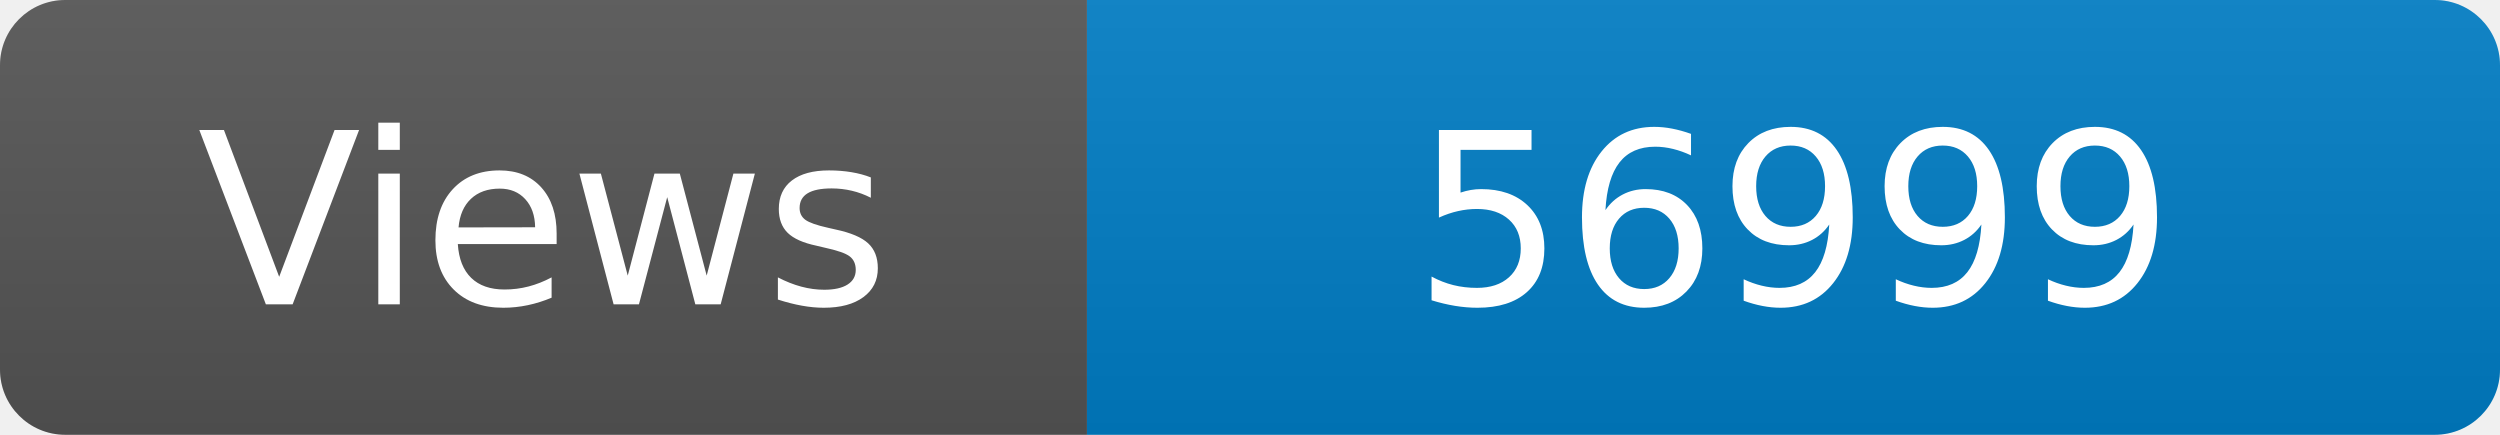
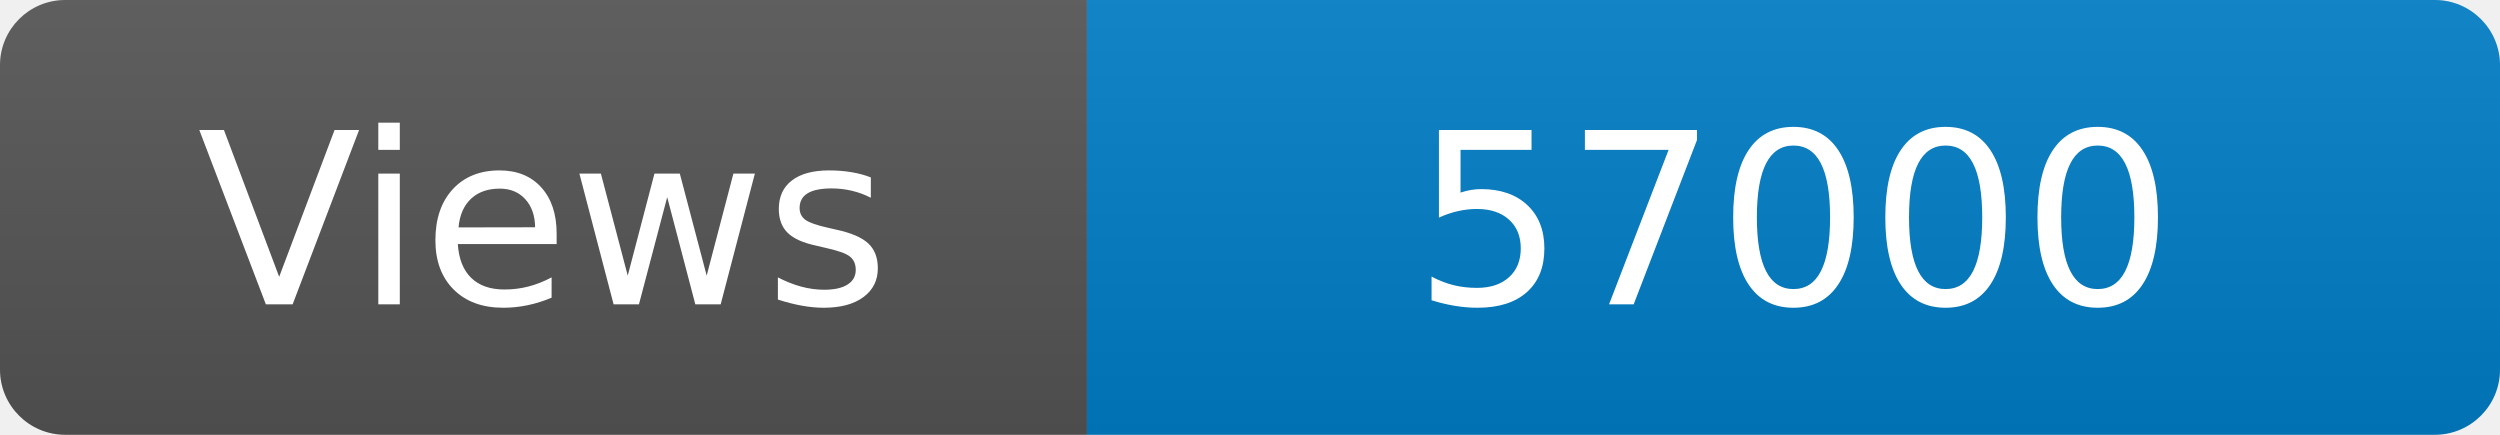
<svg xmlns="http://www.w3.org/2000/svg" width="115" height="20" role="img" aria-label="Maintained?: yes">
  <linearGradient id="s" x2="0" y2="100%">
    <stop offset="0" stop-color="#bbb" stop-opacity=".1" />
    <stop offset="1" stop-opacity=".1" />
  </linearGradient>
  <clipPath id="r">
    <rect width="115" height="20" rx="3" fill="#fff" />
  </clipPath>
  <g clip-path="url(#r)">
    <rect width="50" height="20" fill="#555" />
    <rect x="50" width="160" height="20" fill="#007ec6" />
    <rect width="115" height="20" fill="url(#s)" />
  </g>
  <g fill="#fff" text-anchor="middle" font-family="Verdana,Geneva,DejaVu Sans,sans-serif" font-size="110">
    <text x="250" y="140" transform="scale(.1)" fill="#fff">Views</text>
-     <text x="825" y="140" transform="scale(.1)" fill="#fff">56999</text>
+     <text x="825" y="140" transform="scale(.1)" fill="#fff">57000</text>
  </g>
</svg>
